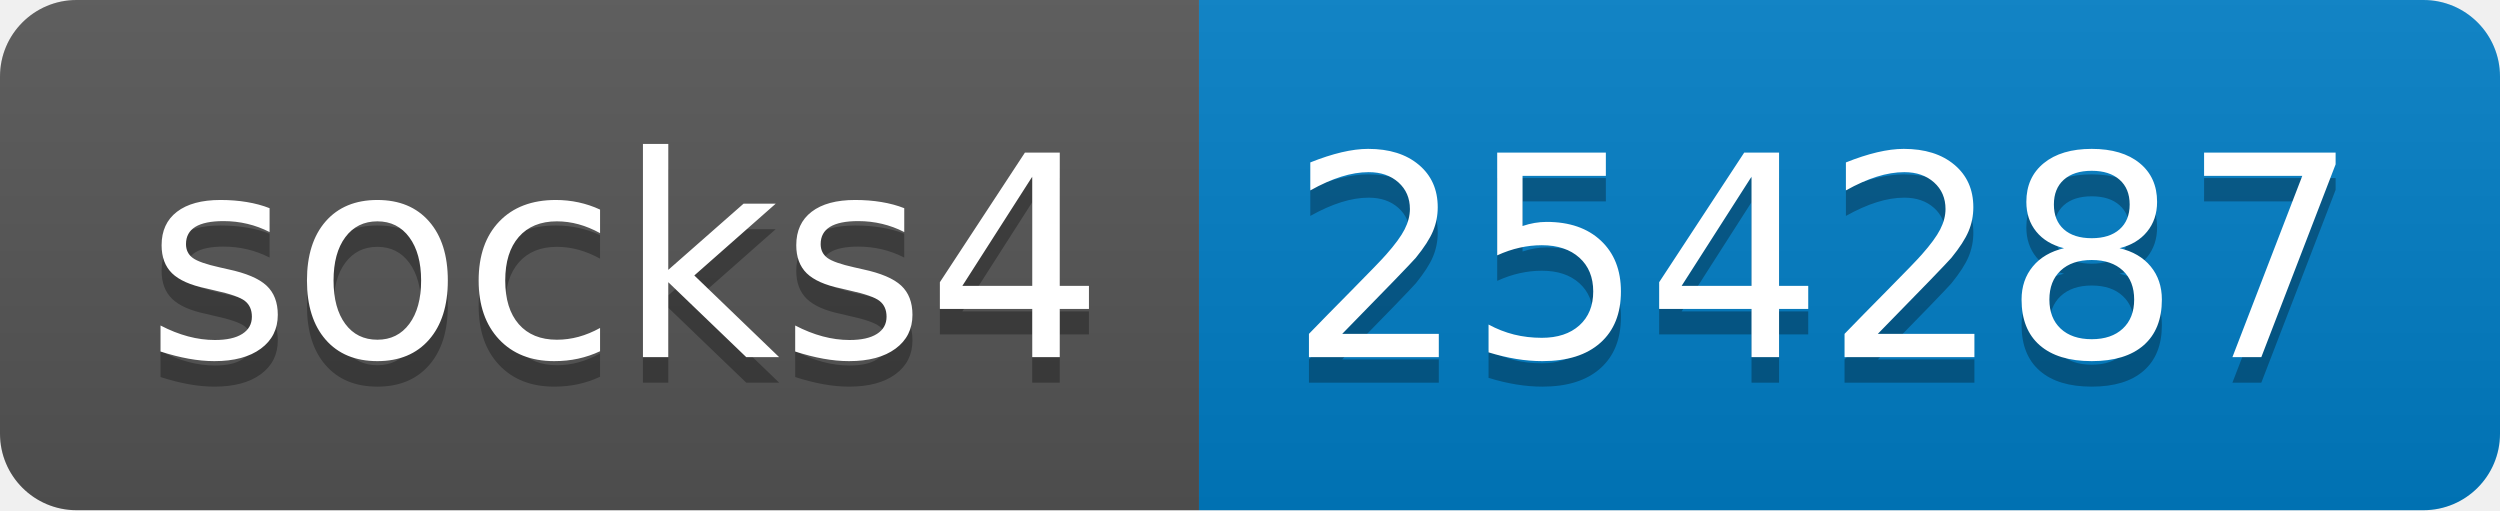
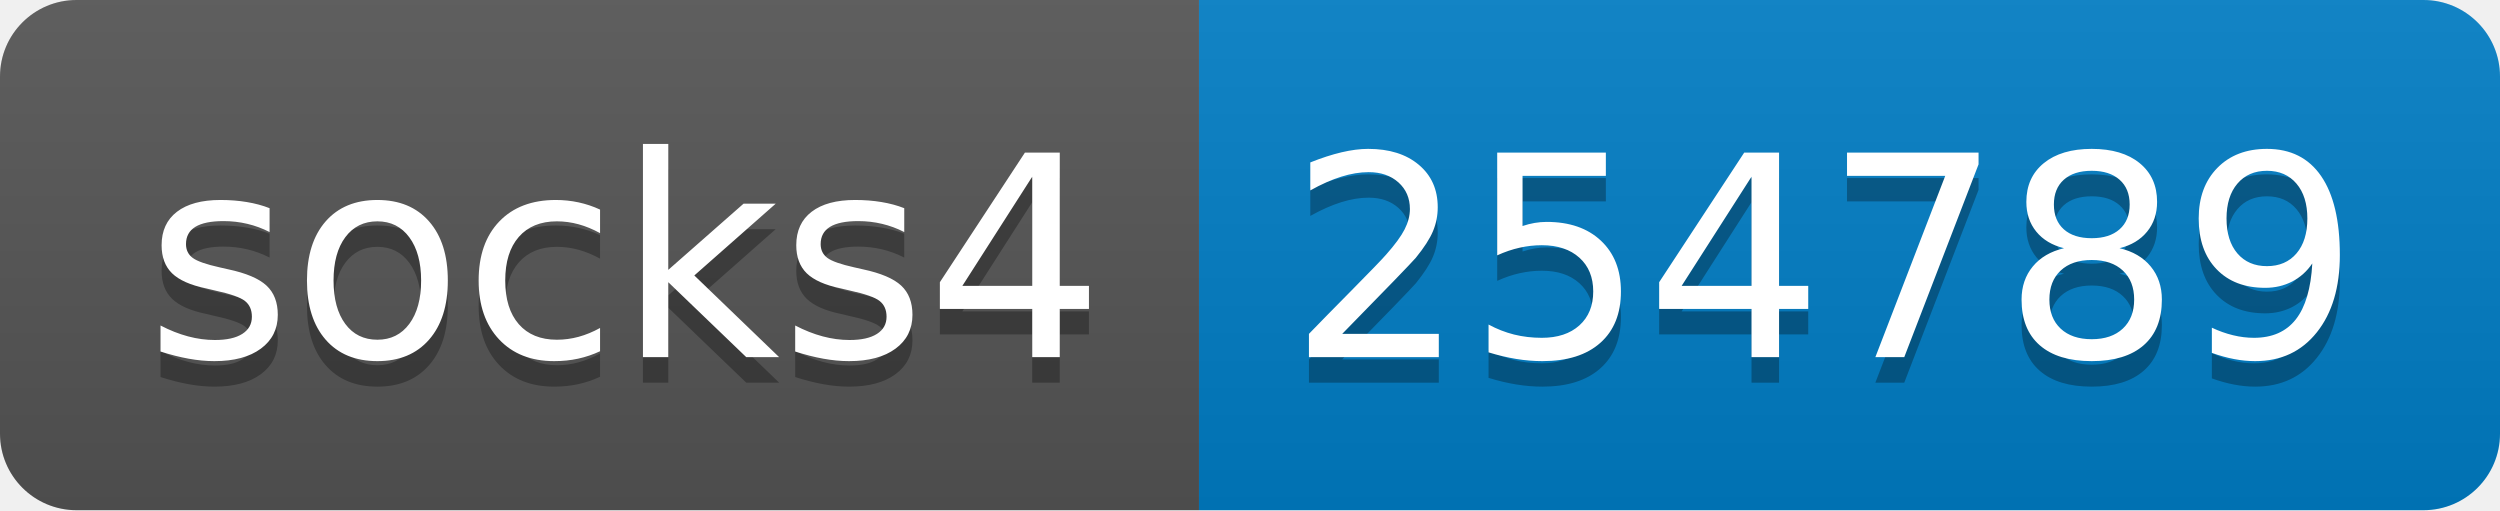
- <svg xmlns="http://www.w3.org/2000/svg" width="98" height="20" role="img" aria-label="socks4: 254287">
+ <svg xmlns="http://www.w3.org/2000/svg" width="98" height="20" role="img" aria-label="socks4: 254789">
  <linearGradient id="s" x2="0" y2="100%">
    <stop offset="0" stop-color="#bbb" stop-opacity=".1" />
    <stop offset="1" stop-opacity=".1" />
  </linearGradient>
  <clipPath id="r">
    <rect width="98" height="20" rx="3" fill="#fff" />
  </clipPath>
  <g clip-path="url(#r)">
    <rect width="47" height="20" fill="#555" />
    <rect x="47" width="51" height="20" fill="#007ec6" />
    <rect width="98" height="20" fill="url(#s)" />
  </g>
  <g fill="#fff" text-anchor="middle" font-family="Verdana,Geneva,DejaVu Sans,sans-serif" text-rendering="geometricPrecision" font-size="110">
    <text aria-hidden="true" x="245" y="150" fill="#010101" fill-opacity=".3" transform="scale(.1)" textLength="370">socks4</text>
    <text x="245" y="140" transform="scale(.1)" fill="#fff" textLength="370">socks4</text>
-     <text aria-hidden="true" x="715" y="150" fill="#010101" fill-opacity=".3" transform="scale(.1)" textLength="410">254287</text>
-     <text x="715" y="140" transform="scale(.1)" fill="#fff" textLength="410">254287</text>
+     <text aria-hidden="true" x="715" y="150" fill="#010101" fill-opacity=".3" transform="scale(.1)" textLength="410">254789</text>
+     <text x="715" y="140" transform="scale(.1)" fill="#fff" textLength="410">254789</text>
  </g>
</svg>
